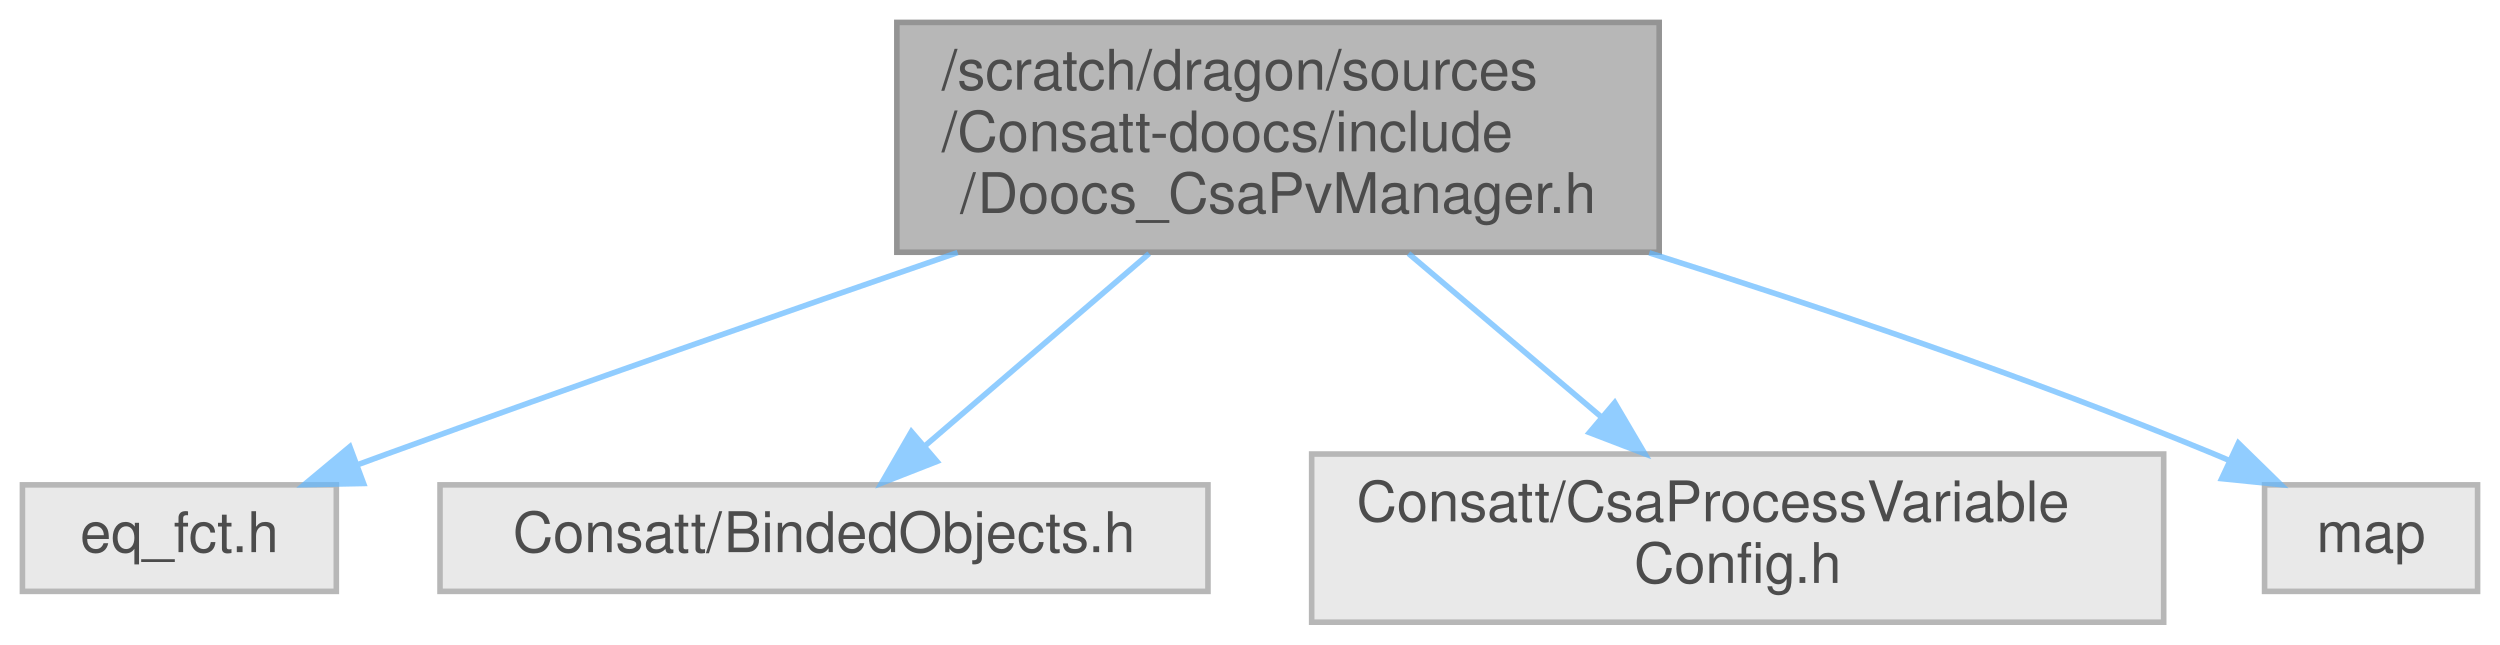
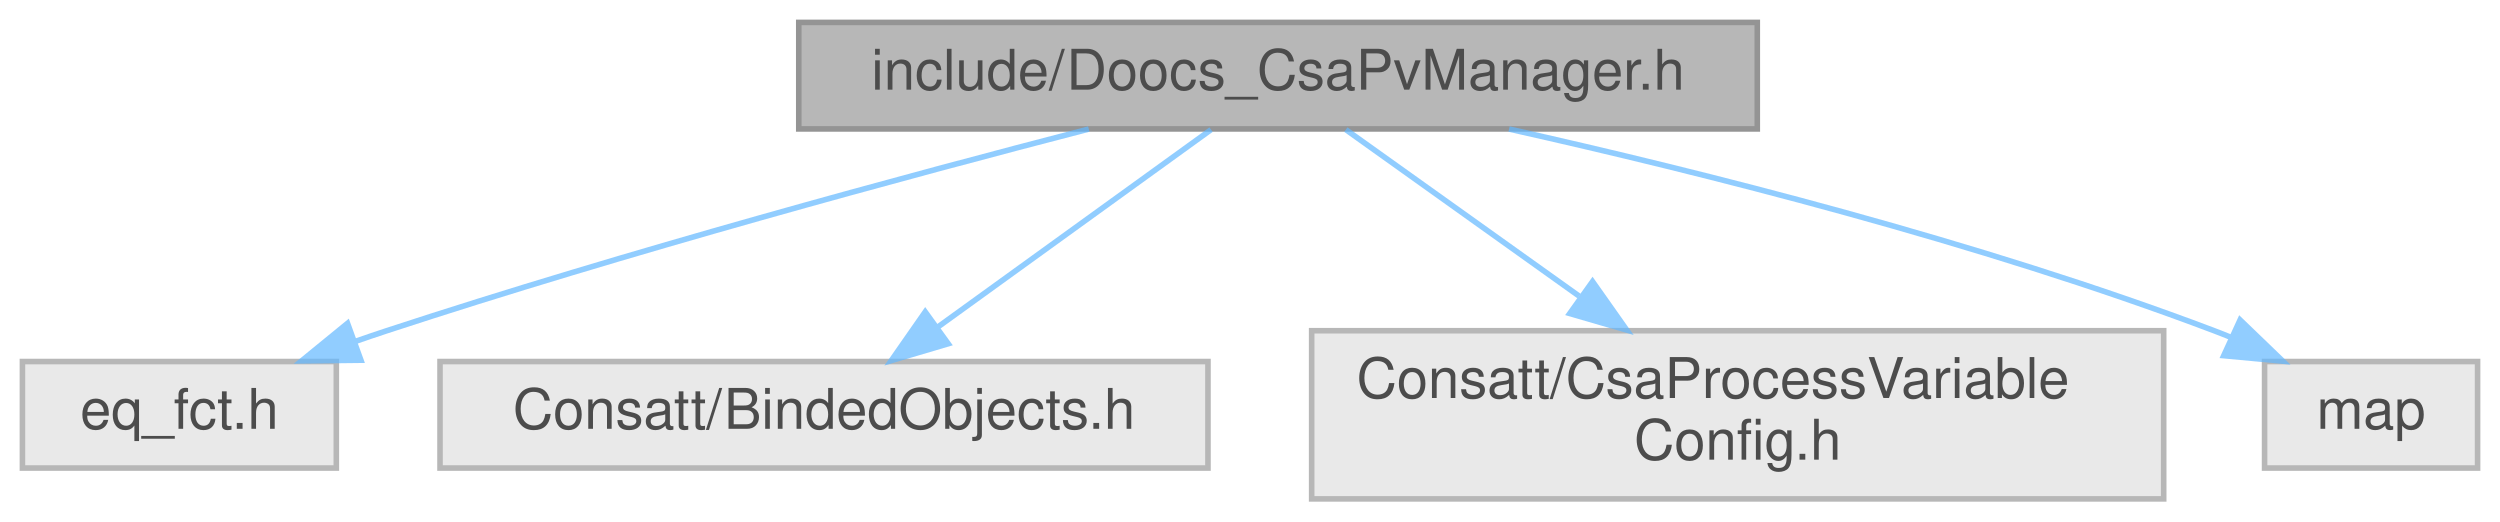
- <svg xmlns="http://www.w3.org/2000/svg" xmlns:xlink="http://www.w3.org/1999/xlink" width="446pt" height="115pt" viewBox="0.00 0.00 446.00 115.00">
+ <svg xmlns="http://www.w3.org/2000/svg" xmlns:xlink="http://www.w3.org/1999/xlink" width="446pt" height="93pt" viewBox="0.00 0.00 446.00 93.00">
  <svg id="main" version="1.1" xml:space="preserve">
    <style type="text/css">
.node, .edge {opacity: 0.7;}
.node.selected, .edge.selected {opacity: 1;}
.edge:hover path { stroke: red; }
.edge:hover polygon { stroke: red; fill: red; }
</style>
    <svg id="graph" class="graph">
-       <g id="graph0" class="graph" transform="scale(1 1) rotate(0) translate(4 111)">
+       <g id="graph0" class="graph" transform="scale(1 1) rotate(0) translate(4 89)">
        <g id="Node000001" class="node">
          <g id="a_Node000001">
            <a xlink:title=" ">
-               <polygon fill="#999999" stroke="#666666" points="292,-107 156,-107 156,-66 292,-66 292,-107" />
-               <text text-anchor="start" x="164" y="-95" font-family="Helvetica,sans-Serif" font-size="10.00">/scratch/dragon/sources</text>
-               <text text-anchor="start" x="164" y="-84" font-family="Helvetica,sans-Serif" font-size="10.00">/Consatt-doocs/include</text>
-               <text text-anchor="middle" x="224" y="-73" font-family="Helvetica,sans-Serif" font-size="10.00">/Doocs_CsaPvManager.h</text>
+               <polygon fill="#999999" stroke="#666666" points="309.5,-85 138.5,-85 138.5,-66 309.5,-66 309.5,-85" />
+               <text text-anchor="middle" x="224" y="-73" font-family="Helvetica,sans-Serif" font-size="10.00">include/Doocs_CsaPvManager.h</text>
            </a>
          </g>
        </g>
        <g id="Node000002" class="node">
          <g id="a_Node000002">
            <a xlink:title=" ">
              <polygon fill="#e0e0e0" stroke="#999999" points="56,-24.5 0,-24.5 0,-5.5 56,-5.5 56,-24.5" />
              <text text-anchor="middle" x="28" y="-12.5" font-family="Helvetica,sans-Serif" font-size="10.00">eq_fct.h</text>
            </a>
          </g>
        </g>
        <g id="edge1_Node000001_Node000002" class="edge">
          <g id="a_edge1_Node000001_Node000002">
            <a xlink:title=" ">
-               <path fill="none" stroke="#63b8ff" d="M166.84,-65.95C136.51,-55.47 98.66,-42.24 65,-30 63.36,-29.4 61.68,-28.79 59.98,-28.16" />
-               <polygon fill="#63b8ff" stroke="#63b8ff" points="60.86,-24.75 50.27,-24.53 58.41,-31.31 60.86,-24.75" />
+               <path fill="none" stroke="#63b8ff" d="M190.24,-65.98C157.87,-57.6 107.76,-44.04 65,-30 63.14,-29.39 61.24,-28.74 59.32,-28.07" />
+               <polygon fill="#63b8ff" stroke="#63b8ff" points="60.39,-24.74 49.8,-24.62 58,-31.32 60.39,-24.74" />
            </a>
          </g>
        </g>
        <g id="Node000003" class="node">
          <g id="a_Node000003">
            <a xlink:title=" ">
              <polygon fill="#e0e0e0" stroke="#999999" points="211.5,-24.5 74.5,-24.5 74.5,-5.5 211.5,-5.5 211.5,-24.5" />
              <text text-anchor="middle" x="143" y="-12.5" font-family="Helvetica,sans-Serif" font-size="10.00">Consatt/BindedObjects.h</text>
            </a>
          </g>
        </g>
        <g id="edge2_Node000001_Node000003" class="edge">
          <g id="a_edge2_Node000001_Node000003">
            <a xlink:title=" ">
-               <path fill="none" stroke="#63b8ff" d="M201.01,-65.77C188.36,-54.92 172.89,-41.65 161.11,-31.54" />
-               <polygon fill="#63b8ff" stroke="#63b8ff" points="163.15,-28.68 153.28,-24.82 158.59,-33.99 163.15,-28.68" />
+               <path fill="none" stroke="#63b8ff" d="M212.05,-65.87C199.25,-56.62 178.7,-41.78 163.35,-30.69" />
+               <polygon fill="#63b8ff" stroke="#63b8ff" points="165.16,-27.68 155,-24.67 161.06,-33.36 165.16,-27.68" />
            </a>
          </g>
        </g>
        <g id="Node000004" class="node">
          <g id="a_Node000004">
            <a xlink:title=" ">
              <polygon fill="#e0e0e0" stroke="#999999" points="382,-30 230,-30 230,0 382,0 382,-30" />
              <text text-anchor="start" x="238" y="-18" font-family="Helvetica,sans-Serif" font-size="10.00">Consatt/CsaProcessVariable</text>
              <text text-anchor="middle" x="306" y="-7" font-family="Helvetica,sans-Serif" font-size="10.00">Config.h</text>
            </a>
          </g>
        </g>
        <g id="edge3_Node000001_Node000004" class="edge">
          <g id="a_edge3_Node000001_Node000004">
            <a xlink:title=" ">
-               <path fill="none" stroke="#63b8ff" d="M247.28,-65.77C257.99,-56.69 270.71,-45.91 281.56,-36.71" />
-               <polygon fill="#63b8ff" stroke="#63b8ff" points="284.07,-39.17 289.44,-30.04 279.55,-33.83 284.07,-39.17" />
+               <path fill="none" stroke="#63b8ff" d="M236.1,-65.87C247.02,-58.08 263.51,-46.32 277.72,-36.17" />
+               <polygon fill="#63b8ff" stroke="#63b8ff" points="280.11,-38.77 286.22,-30.11 276.04,-33.07 280.11,-38.77" />
            </a>
          </g>
        </g>
        <g id="Node000005" class="node">
          <g id="a_Node000005">
            <a xlink:title=" ">
              <polygon fill="#e0e0e0" stroke="#999999" points="438,-24.5 400,-24.5 400,-5.5 438,-5.5 438,-24.5" />
              <text text-anchor="middle" x="419" y="-12.5" font-family="Helvetica,sans-Serif" font-size="10.00">map</text>
            </a>
          </g>
        </g>
        <g id="edge4_Node000001_Node000005" class="edge">
          <g id="a_edge4_Node000001_Node000005">
            <a xlink:title=" ">
-               <path fill="none" stroke="#63b8ff" d="M290.23,-65.89C321.21,-56.1 358.39,-43.49 391,-30 391.86,-29.65 392.72,-29.28 393.6,-28.9" />
-               <polygon fill="#63b8ff" stroke="#63b8ff" points="395.32,-31.95 402.9,-24.54 392.35,-25.61 395.32,-31.95" />
+               <path fill="none" stroke="#63b8ff" d="M265.22,-65.98C299.48,-58.31 349.19,-45.83 391,-30 392.02,-29.62 393.05,-29.2 394.08,-28.78" />
+               <polygon fill="#63b8ff" stroke="#63b8ff" points="395.63,-31.92 403.26,-24.57 392.71,-25.55 395.63,-31.92" />
            </a>
          </g>
        </g>
      </g>
    </svg>
  </svg>
  <style type="text/css">

[data-mouse-over-selected='false'] { opacity: 0.7; }
[data-mouse-over-selected='true']  { opacity: 1.0; }

</style>
</svg>
